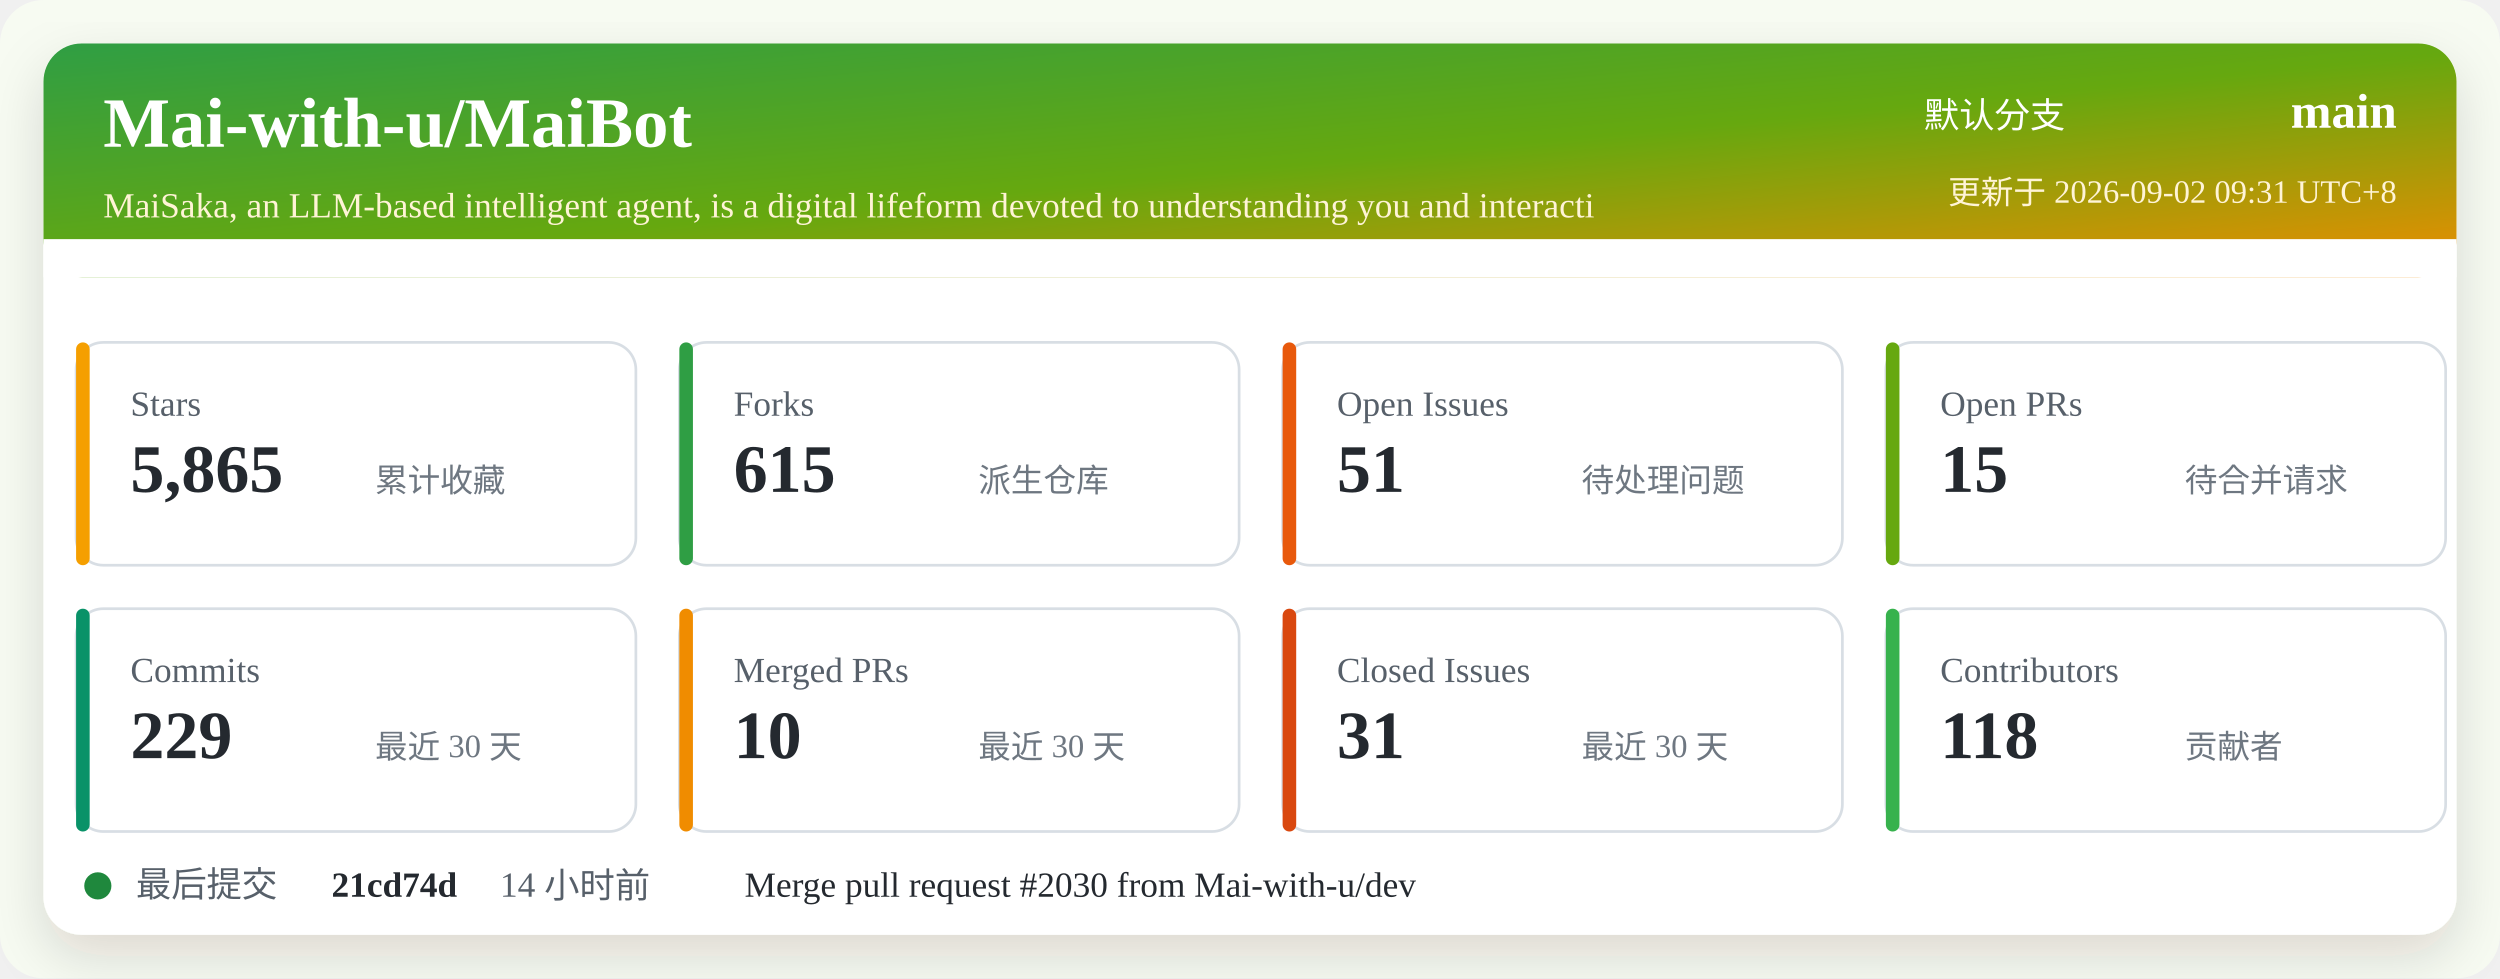
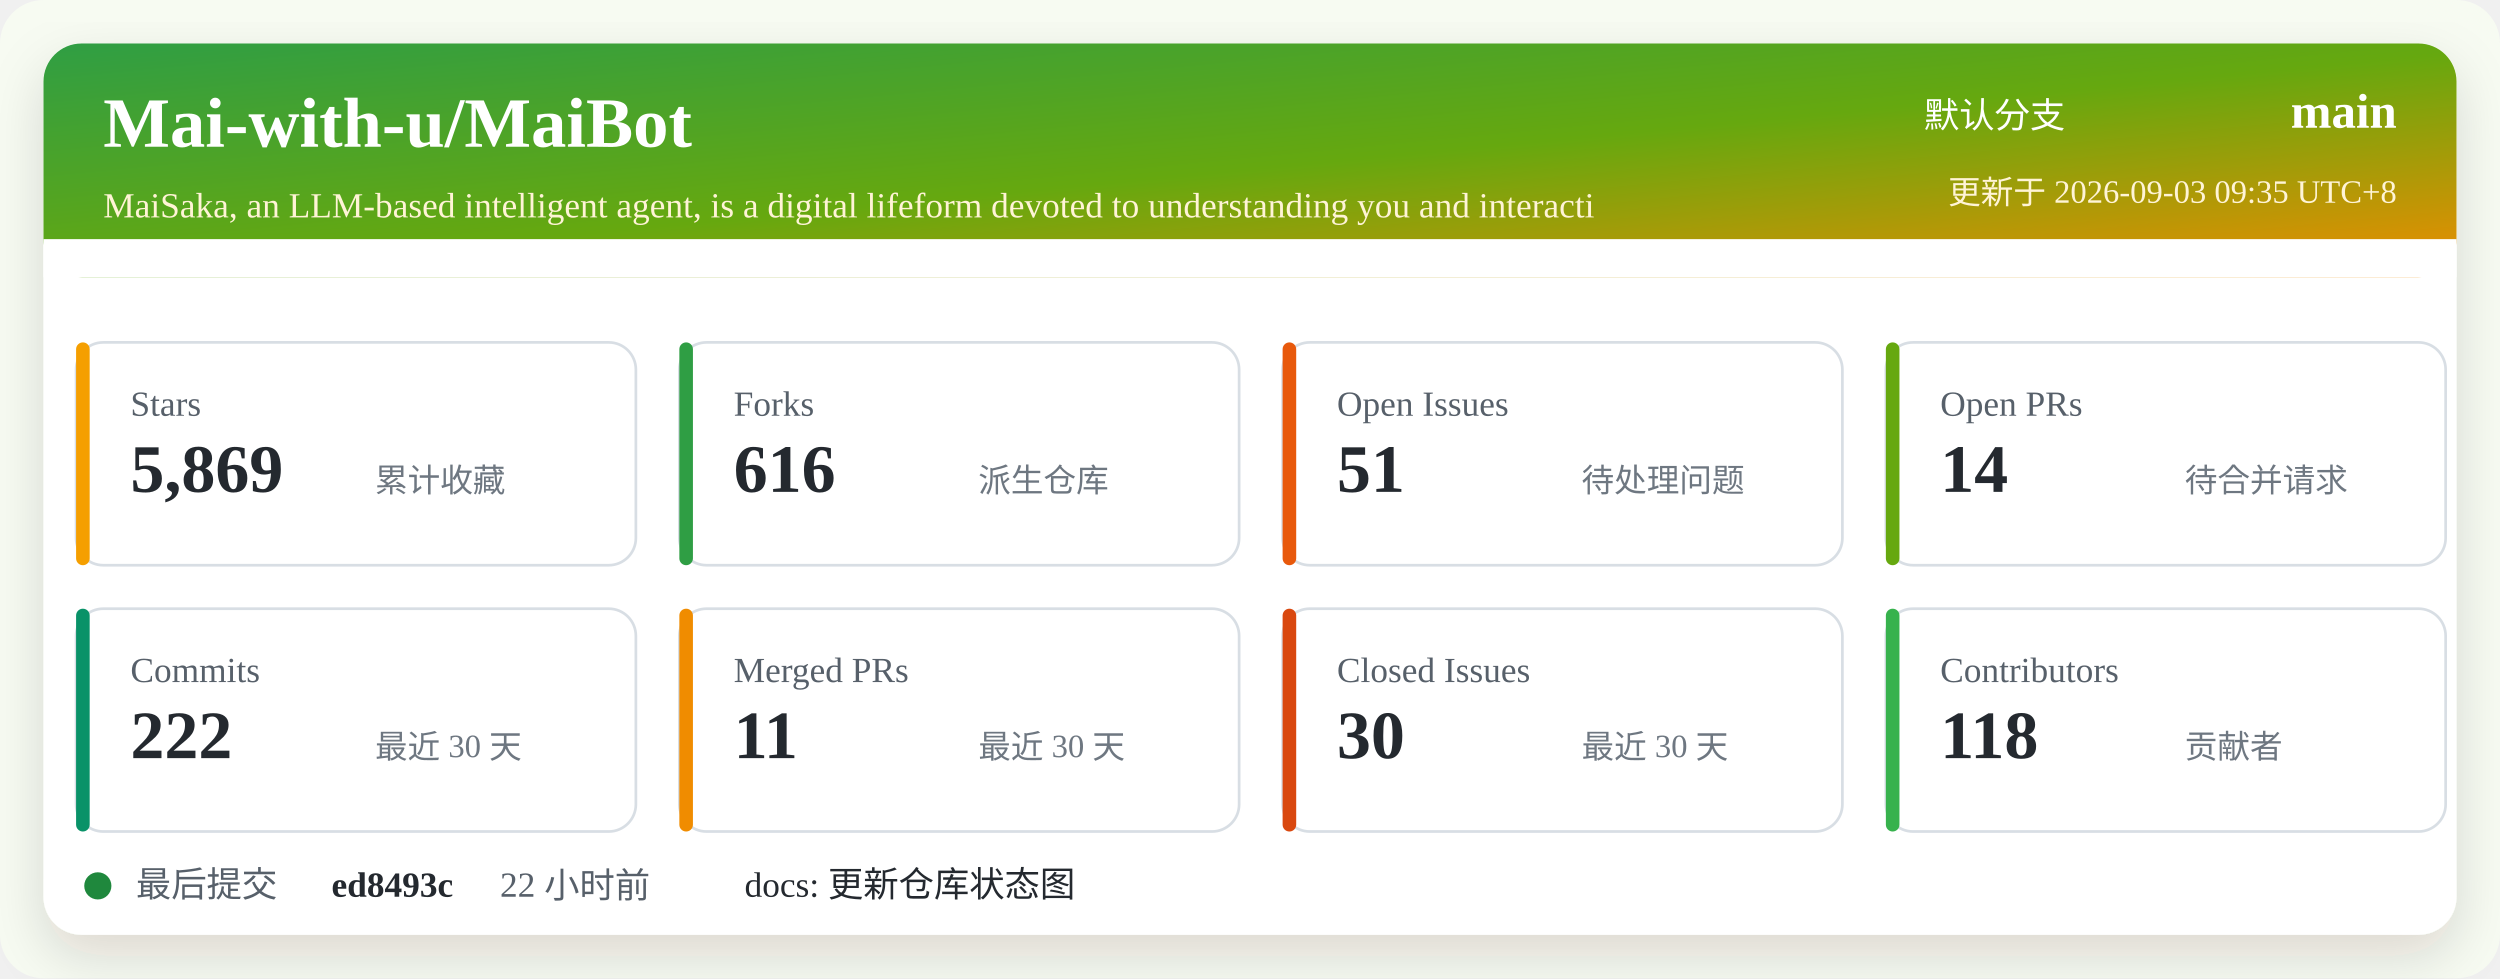
<svg xmlns="http://www.w3.org/2000/svg" width="920" height="360" viewBox="0 0 920 360" role="img" aria-labelledby="title desc">
  <defs>
    <linearGradient id="header" x1="0" x2="1" y1="0" y2="1">
      <stop offset="0%" stop-color="#2f9e44" />
      <stop offset="52%" stop-color="#66a80f" />
      <stop offset="100%" stop-color="#f08c00" />
    </linearGradient>
    <filter id="shadow" x="-5%" y="-5%" width="110%" height="110%">
      <feDropShadow dx="0" dy="8" stdDeviation="10" flood-color="#2b2318" flood-opacity="0.14" />
    </filter>
  </defs>
  <rect width="920" height="360" rx="16" fill="#f7fbf2" />
  <rect x="16" y="16" width="888" height="328" rx="14" fill="#ffffff" filter="url(#shadow)" />
  <rect x="16" y="16" width="888" height="86" rx="14" fill="url(#header)" />
  <path d="M16 88 H904 V102 H16 Z" fill="#ffffff" />
  <text x="38" y="54" fill="#ffffff" font-size="26" font-weight="700">Mai-with-u/MaiBot</text>
  <text x="38" y="80" fill="#fff4d6" font-size="13">MaiSaka, an LLM-based intelligent agent, is a digital lifeform devoted to understanding you and interacti</text>
  <text x="760" y="47" fill="#ffffff" font-size="13" text-anchor="end">默认分支</text>
  <text x="882" y="47" fill="#ffffff" font-size="18" font-weight="700" text-anchor="end">main</text>
-   <text x="882" y="75" fill="#fff4d6" font-size="12" text-anchor="end">更新于 2026-09-02 09:31 UTC+8</text>
+   <text x="882" y="75" fill="#fff4d6" font-size="12" text-anchor="end">更新于 2026-09-03 09:35 UTC+8</text>
  <g transform="translate(28 126)">
    <rect width="206" height="82" rx="10" fill="#ffffff" stroke="#d8dee4" />
    <rect x="0" y="0" width="5" height="82" rx="2.5" fill="#f59f00" />
    <text x="20" y="27" fill="#57606a" font-size="13">Stars</text>
-     <text x="20" y="55" fill="#24292f" font-size="25" font-weight="700">5,865</text>
+     <text x="20" y="55" fill="#24292f" font-size="25" font-weight="700">5,869</text>
    <text x="110" y="55" fill="#6e7781" font-size="12">累计收藏</text>
  </g>
  <g transform="translate(250 126)">
    <rect width="206" height="82" rx="10" fill="#ffffff" stroke="#d8dee4" />
    <rect x="0" y="0" width="5" height="82" rx="2.5" fill="#2f9e44" />
    <text x="20" y="27" fill="#57606a" font-size="13">Forks</text>
-     <text x="20" y="55" fill="#24292f" font-size="25" font-weight="700">615</text>
+     <text x="20" y="55" fill="#24292f" font-size="25" font-weight="700">616</text>
    <text x="110" y="55" fill="#6e7781" font-size="12">派生仓库</text>
  </g>
  <g transform="translate(472 126)">
    <rect width="206" height="82" rx="10" fill="#ffffff" stroke="#d8dee4" />
    <rect x="0" y="0" width="5" height="82" rx="2.5" fill="#e8590c" />
    <text x="20" y="27" fill="#57606a" font-size="13">Open Issues</text>
    <text x="20" y="55" fill="#24292f" font-size="25" font-weight="700">51</text>
    <text x="110" y="55" fill="#6e7781" font-size="12">待处理问题</text>
  </g>
  <g transform="translate(694 126)">
    <rect width="206" height="82" rx="10" fill="#ffffff" stroke="#d8dee4" />
    <rect x="0" y="0" width="5" height="82" rx="2.5" fill="#66a80f" />
    <text x="20" y="27" fill="#57606a" font-size="13">Open PRs</text>
-     <text x="20" y="55" fill="#24292f" font-size="25" font-weight="700">15</text>
+     <text x="20" y="55" fill="#24292f" font-size="25" font-weight="700">14</text>
    <text x="110" y="55" fill="#6e7781" font-size="12">待合并请求</text>
  </g>
  <g transform="translate(28 224)">
    <rect width="206" height="82" rx="10" fill="#ffffff" stroke="#d8dee4" />
    <rect x="0" y="0" width="5" height="82" rx="2.5" fill="#099268" />
    <text x="20" y="27" fill="#57606a" font-size="13">Commits</text>
-     <text x="20" y="55" fill="#24292f" font-size="25" font-weight="700">229</text>
+     <text x="20" y="55" fill="#24292f" font-size="25" font-weight="700">222</text>
    <text x="110" y="55" fill="#6e7781" font-size="12">最近 30 天</text>
  </g>
  <g transform="translate(250 224)">
    <rect width="206" height="82" rx="10" fill="#ffffff" stroke="#d8dee4" />
    <rect x="0" y="0" width="5" height="82" rx="2.5" fill="#f08c00" />
    <text x="20" y="27" fill="#57606a" font-size="13">Merged PRs</text>
-     <text x="20" y="55" fill="#24292f" font-size="25" font-weight="700">10</text>
+     <text x="20" y="55" fill="#24292f" font-size="25" font-weight="700">11</text>
    <text x="110" y="55" fill="#6e7781" font-size="12">最近 30 天</text>
  </g>
  <g transform="translate(472 224)">
    <rect width="206" height="82" rx="10" fill="#ffffff" stroke="#d8dee4" />
    <rect x="0" y="0" width="5" height="82" rx="2.5" fill="#d9480f" />
    <text x="20" y="27" fill="#57606a" font-size="13">Closed Issues</text>
-     <text x="20" y="55" fill="#24292f" font-size="25" font-weight="700">31</text>
+     <text x="20" y="55" fill="#24292f" font-size="25" font-weight="700">30</text>
    <text x="110" y="55" fill="#6e7781" font-size="12">最近 30 天</text>
  </g>
  <g transform="translate(694 224)">
    <rect width="206" height="82" rx="10" fill="#ffffff" stroke="#d8dee4" />
    <rect x="0" y="0" width="5" height="82" rx="2.5" fill="#37b24d" />
    <text x="20" y="27" fill="#57606a" font-size="13">Contributors</text>
    <text x="20" y="55" fill="#24292f" font-size="25" font-weight="700">118</text>
    <text x="110" y="55" fill="#6e7781" font-size="12">贡献者</text>
  </g>
  <g transform="translate(28 318)">
    <circle cx="8" cy="8" r="5" fill="#1f883d" />
    <text x="22" y="12" fill="#57606a" font-size="13">最后提交</text>
-     <text x="94" y="12" fill="#24292f" font-size="13" font-weight="700">21cd74d</text>
-     <text x="156" y="12" fill="#57606a" font-size="13">14 小时前</text>
-     <text x="246" y="12" fill="#24292f" font-size="13">Merge pull request #2030 from Mai-with-u/dev</text>
+     <text x="94" y="12" fill="#24292f" font-size="13" font-weight="700">ed8493c</text>
+     <text x="156" y="12" fill="#57606a" font-size="13">22 小时前</text>
+     <text x="246" y="12" fill="#24292f" font-size="13">docs: 更新仓库状态图</text>
  </g>
</svg>
